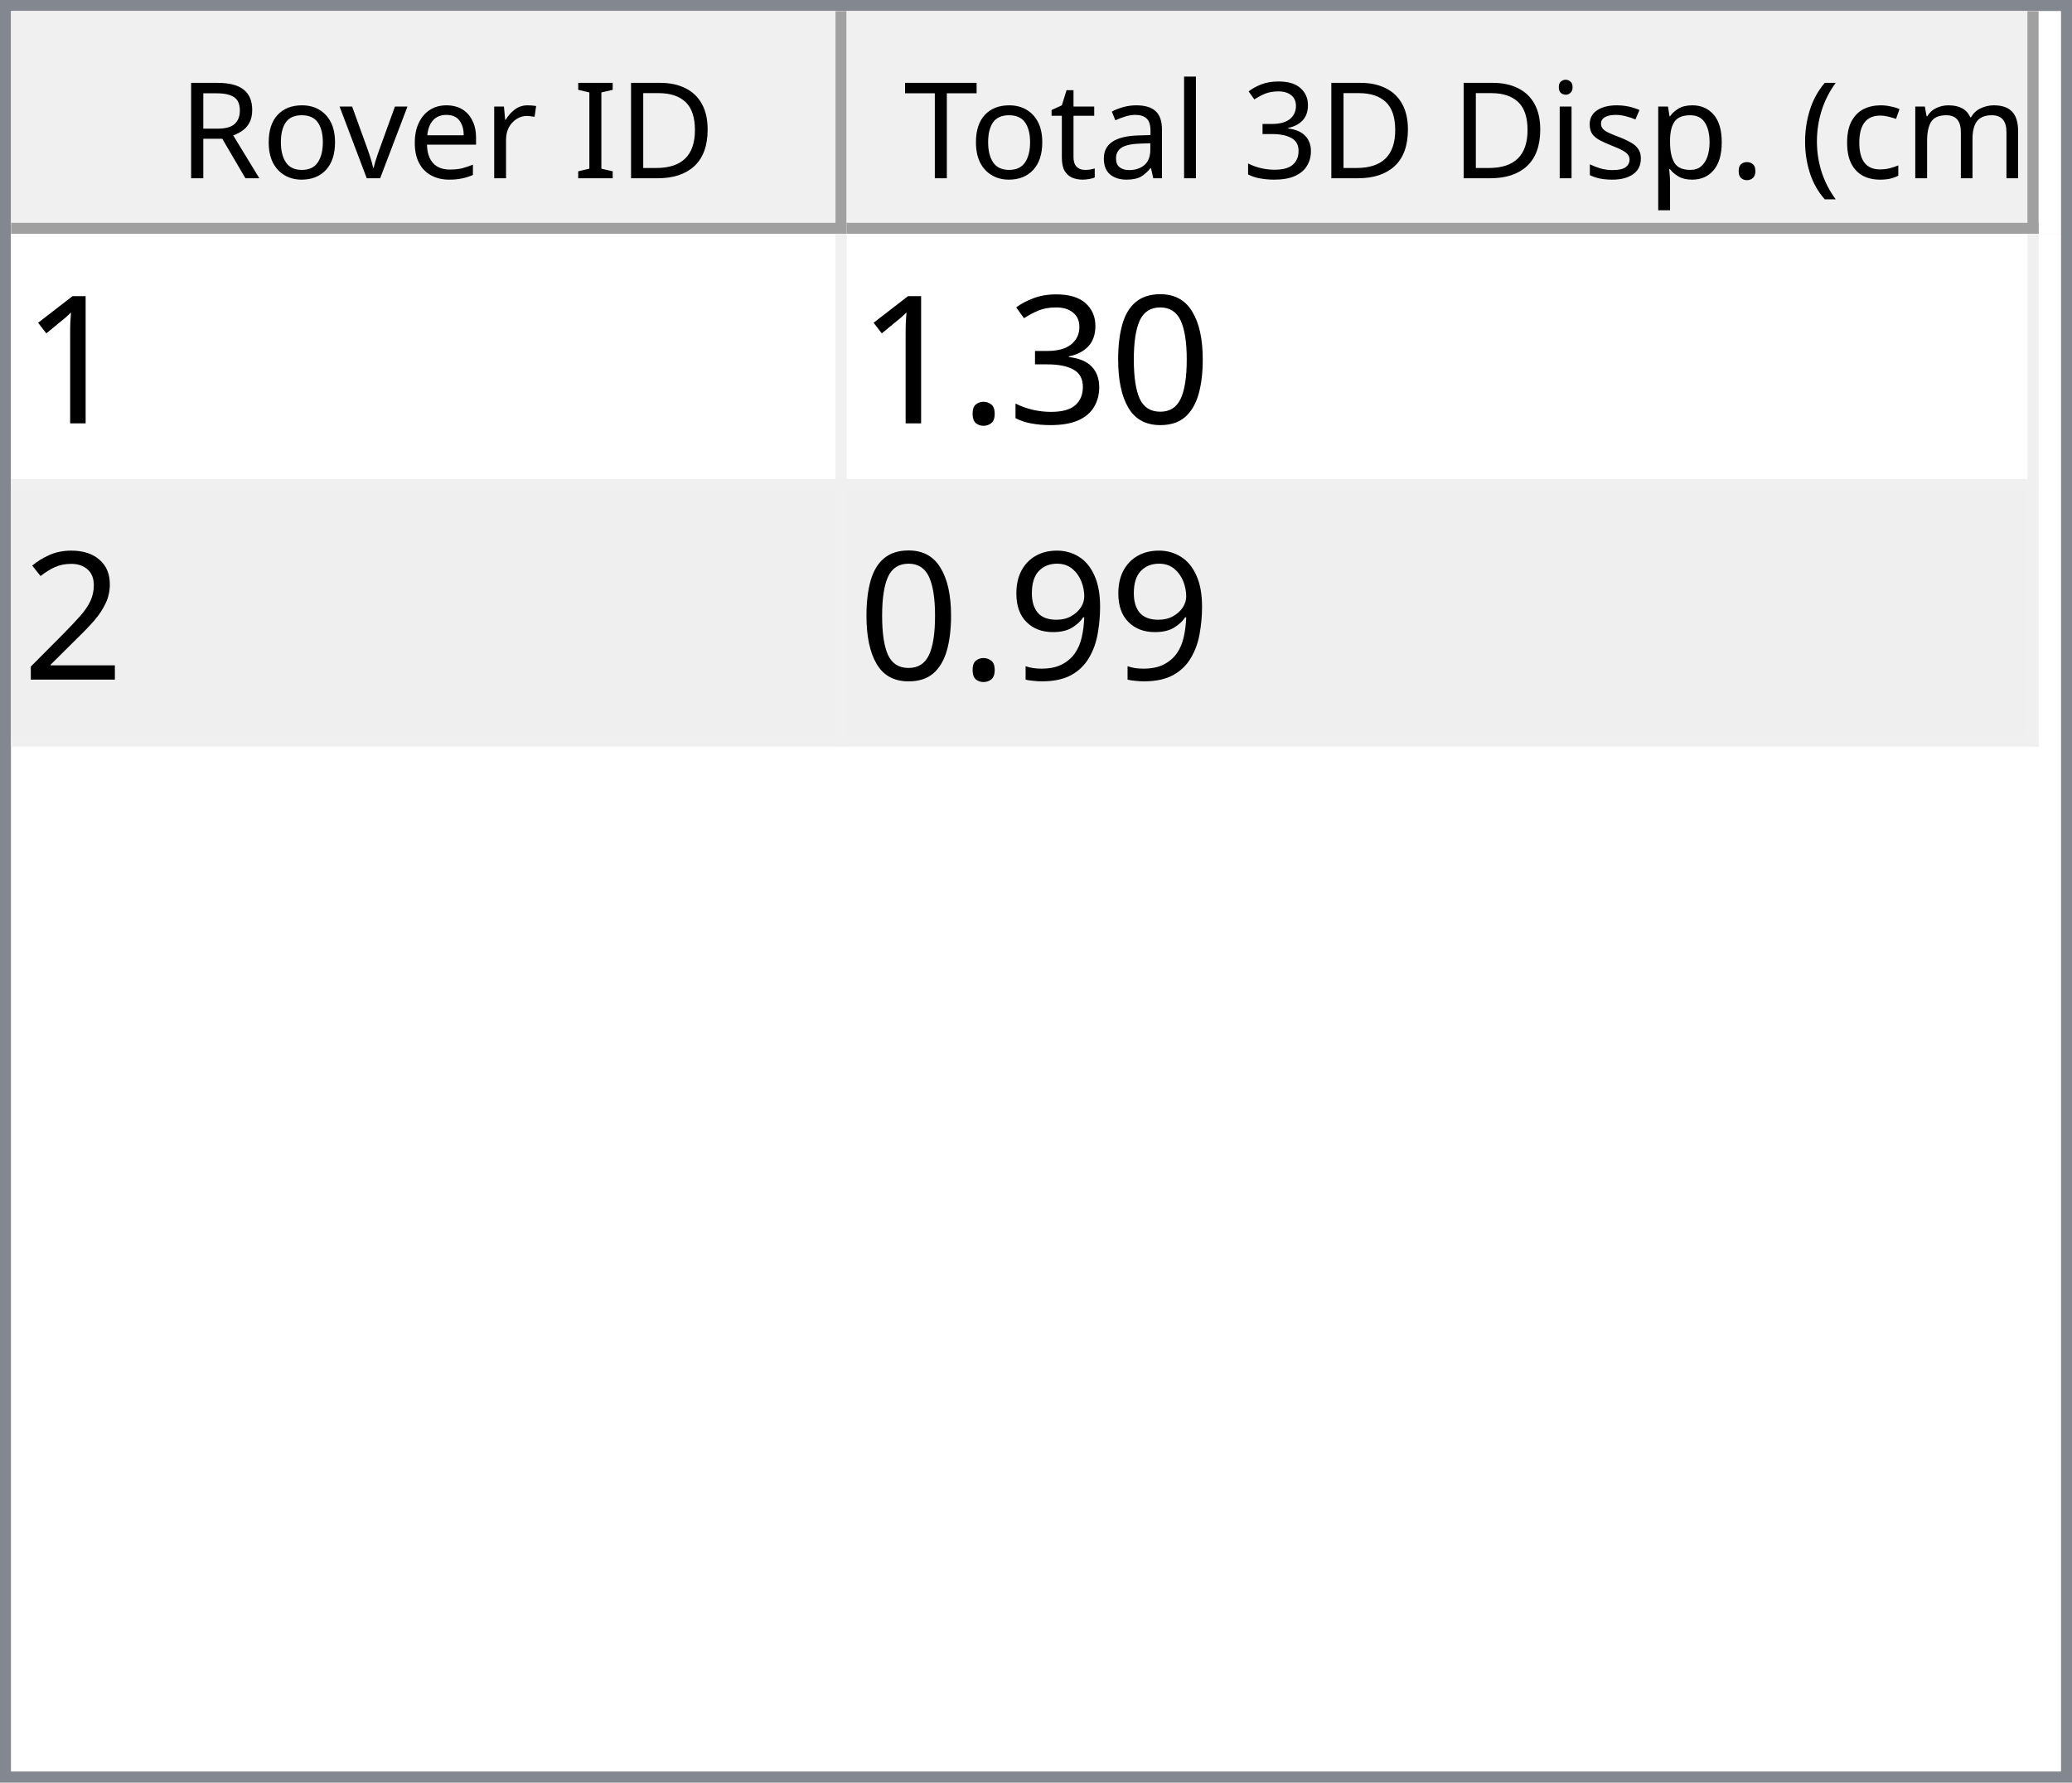
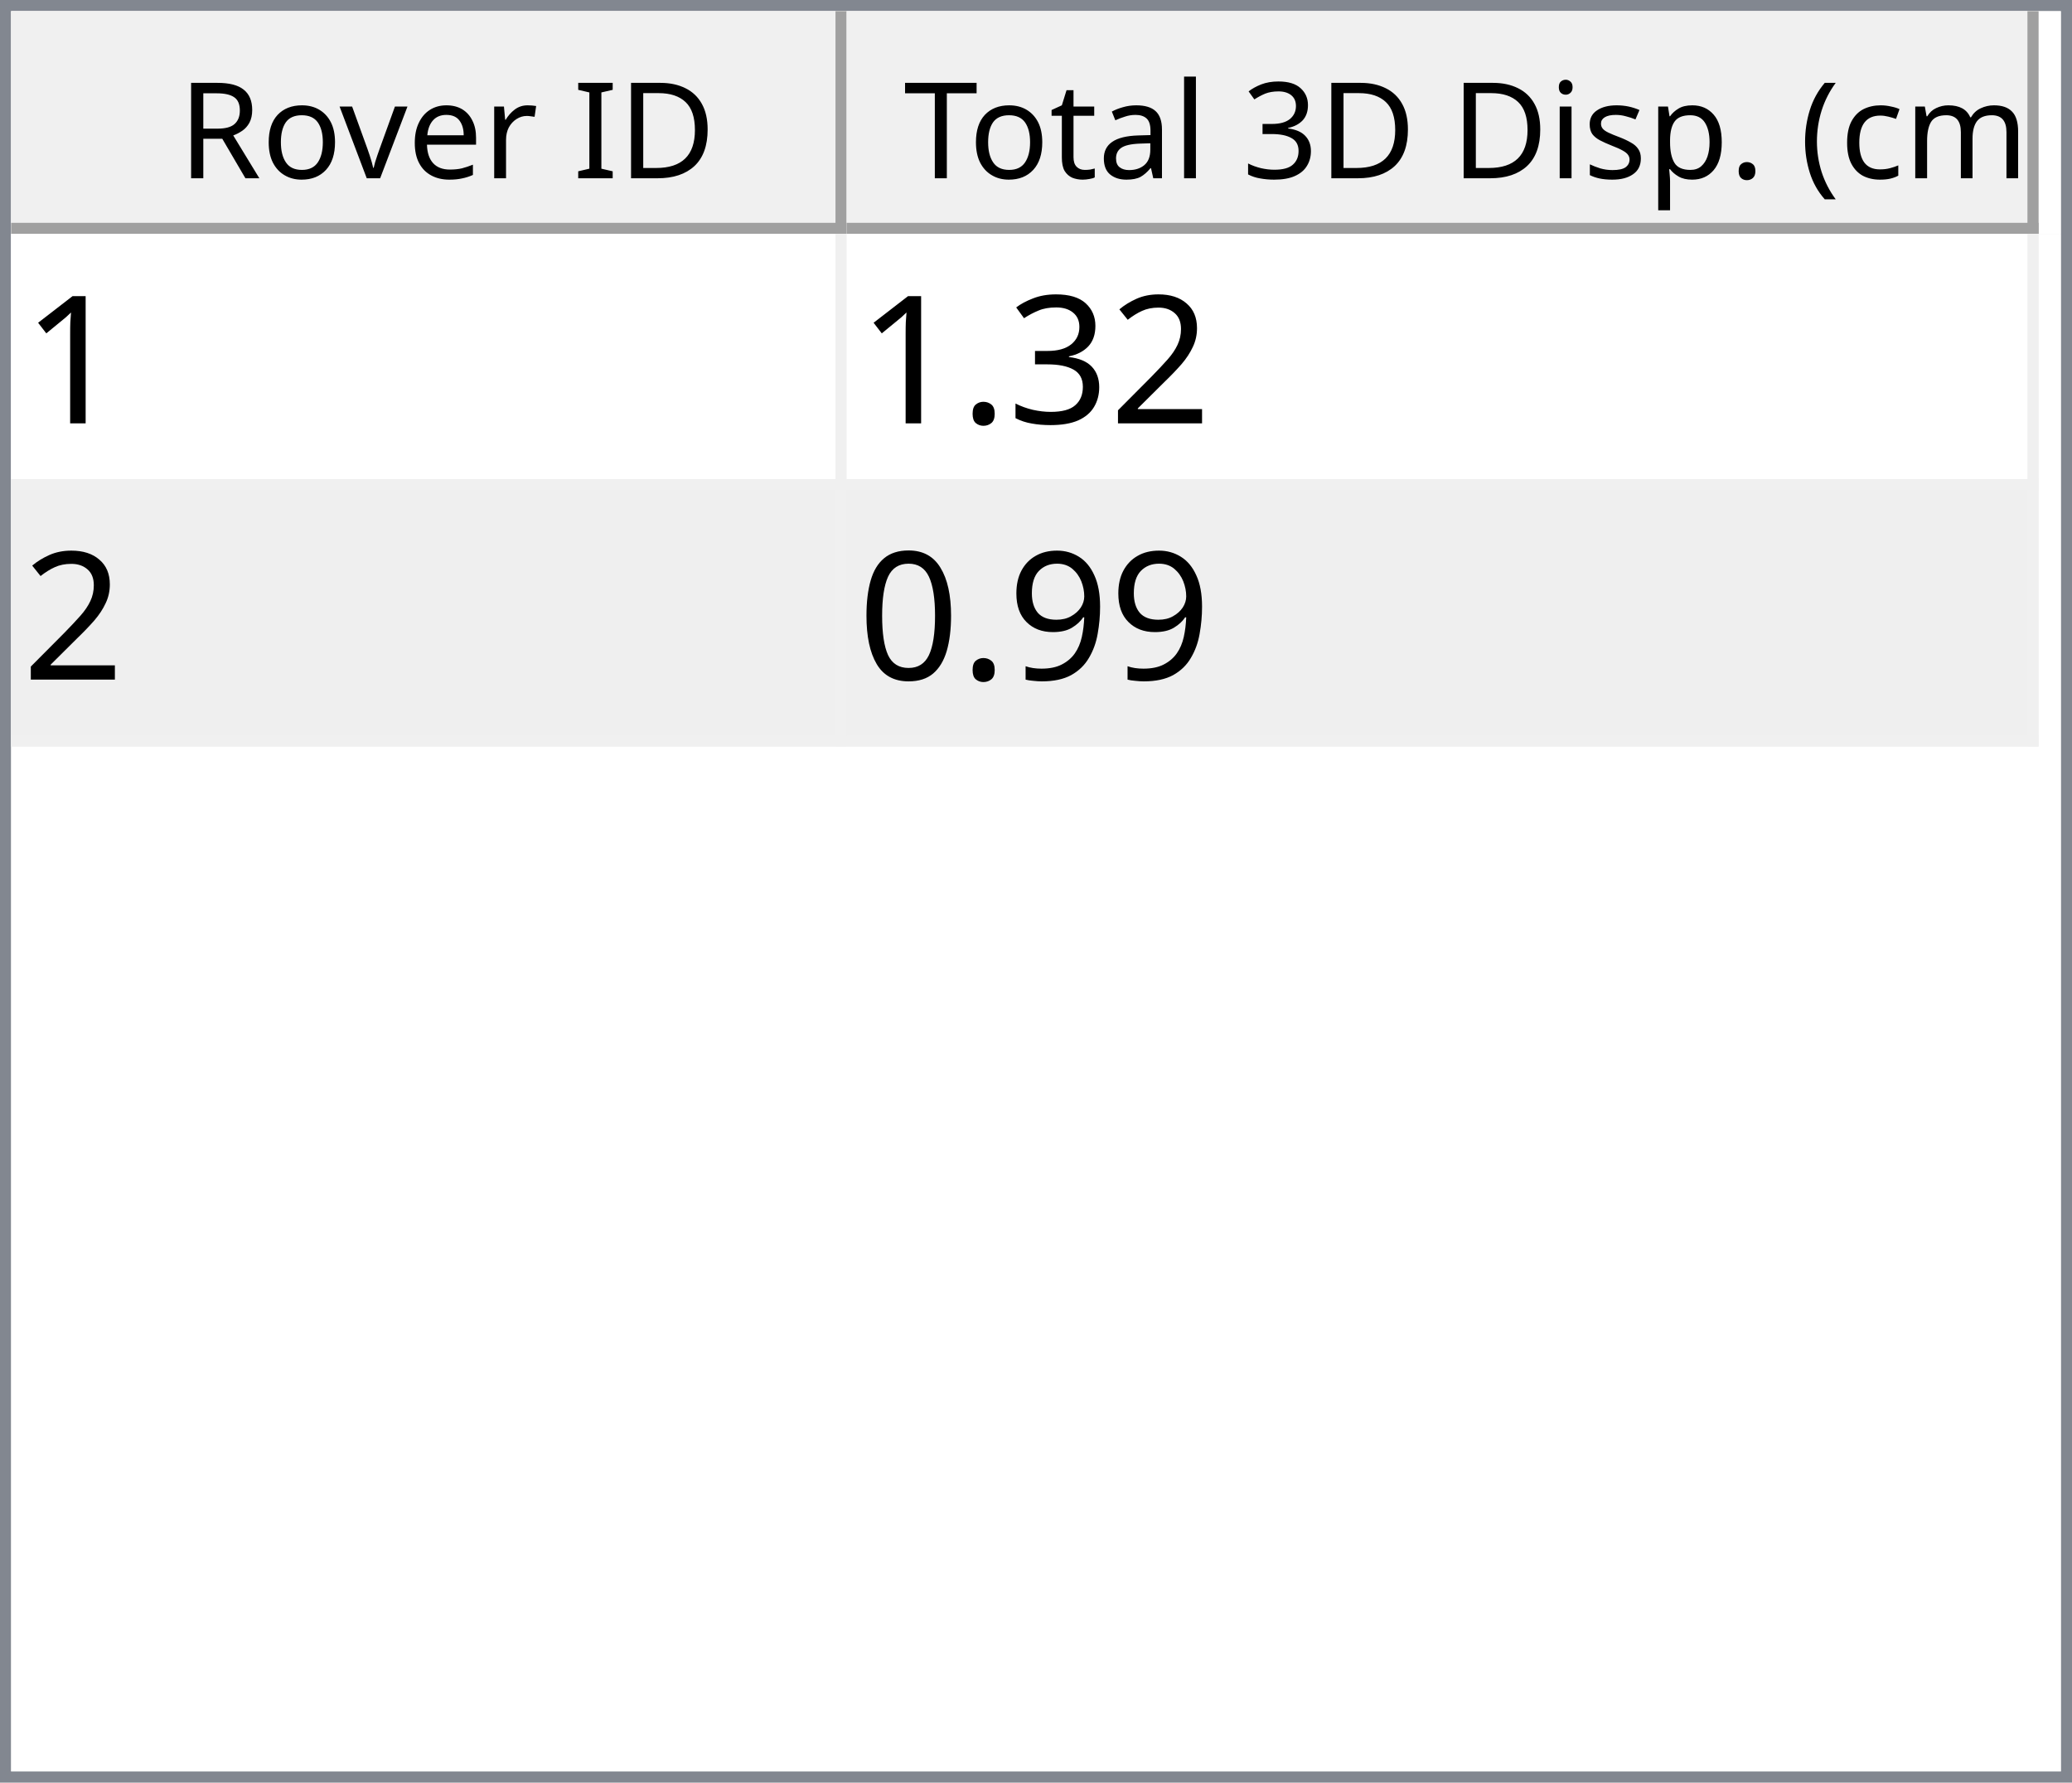
<svg xmlns="http://www.w3.org/2000/svg" style="fill-opacity:1; color-rendering:auto; color-interpolation:auto; text-rendering:auto; stroke:black; stroke-linecap:square; stroke-miterlimit:10; shape-rendering:auto; stroke-opacity:1; fill:black; stroke-dasharray:none; font-weight:normal; stroke-width:1; font-family:'Dialog'; font-style:normal; stroke-linejoin:miter; font-size:12px; stroke-dashoffset:0; image-rendering:auto;" width="186" height="160">
  <defs id="genericDefs" />
  <g>
    <defs id="defs1">
      <clipPath clipPathUnits="userSpaceOnUse" id="clipPath1">
        <path d="M0 0 L186 0 L186 160 L0 160 L0 0 Z" />
      </clipPath>
      <clipPath clipPathUnits="userSpaceOnUse" id="clipPath2">
        <path d="M0 0 L0 160 L186 160 L186 0 Z" />
      </clipPath>
      <clipPath clipPathUnits="userSpaceOnUse" id="clipPath3">
        <path d="M0 0 L0 20 L184 20 L184 0 Z" />
      </clipPath>
      <clipPath clipPathUnits="userSpaceOnUse" id="clipPath4">
        <path d="M0 0 L0 20 L75 20 L75 0 Z" />
      </clipPath>
      <clipPath clipPathUnits="userSpaceOnUse" id="clipPath5">
        <path d="M1 1 L1 19 L74 19 L74 1 Z" />
      </clipPath>
      <clipPath clipPathUnits="userSpaceOnUse" id="clipPath6">
        <path d="M0 0 L0 18 L73 18 L73 0 Z" />
      </clipPath>
      <clipPath clipPathUnits="userSpaceOnUse" id="clipPath7">
        <path d="M-0.5 -0.5 L-0.5 19.5 L74.5 19.5 L74.5 -0.5 Z" />
      </clipPath>
      <clipPath clipPathUnits="userSpaceOnUse" id="clipPath8">
        <path d="M0 0 L0 20 L107 20 L107 0 Z" />
      </clipPath>
      <clipPath clipPathUnits="userSpaceOnUse" id="clipPath9">
        <path d="M1 1 L1 19 L106 19 L106 1 Z" />
      </clipPath>
      <clipPath clipPathUnits="userSpaceOnUse" id="clipPath10">
        <path d="M0 0 L0 18 L105 18 L105 0 Z" />
      </clipPath>
      <clipPath clipPathUnits="userSpaceOnUse" id="clipPath11">
        <path d="M-0.5 -0.5 L-0.5 19.5 L106.5 19.5 L106.5 -0.5 Z" />
      </clipPath>
      <clipPath clipPathUnits="userSpaceOnUse" id="clipPath12">
        <path d="M0 0 L0 138 L184 138 L184 0 Z" />
      </clipPath>
      <clipPath clipPathUnits="userSpaceOnUse" id="clipPath13">
        <path d="M0 0 L0 46 L182 46 L182 0 Z" />
      </clipPath>
      <clipPath clipPathUnits="userSpaceOnUse" id="clipPath14">
        <path d="M-0.5 -0.5 L-0.5 45.5 L181.5 45.5 L181.5 -0.5 Z" />
      </clipPath>
      <clipPath clipPathUnits="userSpaceOnUse" id="clipPath15">
        <path d="M0 0 L0 22 L74 22 L74 0 Z" />
      </clipPath>
      <clipPath clipPathUnits="userSpaceOnUse" id="clipPath16">
        <path d="M0 0 L0 22 L106 22 L106 0 Z" />
      </clipPath>
      <font horiz-adv-x="64.551" id="font1">
        <font-face ascent="107.91" descent="25.098" units-per-em="100" style="font-style:normal; font-family:Segoe UI; font-weight:normal;" />
        <missing-glyph horiz-adv-x="64.551" d="M8.109 0 L8.109 68.266 L56.453 68.266 L56.453 0 L8.109 0 ZM15.328 7.234 L49.219 7.234 L49.219 61.031 L15.328 61.031 L15.328 7.234 Z" />
        <glyph unicode="D" horiz-adv-x="70.117" d="M9.188 0 L9.188 70.016 L28.516 70.016 Q65.531 70.016 65.531 35.891 Q65.531 19.672 55.25 9.836 Q44.969 0 27.734 0 L9.188 0 ZM17.391 62.594 L17.391 7.422 L27.828 7.422 Q41.609 7.422 49.273 14.797 Q56.938 22.172 56.938 35.688 Q56.938 62.594 28.328 62.594 L17.391 62.594 Z" />
        <glyph unicode="I" horiz-adv-x="26.611" d="M17.391 0 L9.188 0 L9.188 70.016 L17.391 70.016 L17.391 0 Z" />
        <glyph unicode=" " horiz-adv-x="27.393" d="" />
        <glyph unicode="r" horiz-adv-x="34.766" d="M34.188 41.891 Q32.078 43.5 28.125 43.5 Q23 43.5 19.555 38.672 Q16.109 33.844 16.109 25.484 L16.109 0 L8.109 0 L8.109 50 L16.109 50 L16.109 39.703 L16.312 39.703 Q18.016 44.969 21.531 47.922 Q25.047 50.875 29.391 50.875 Q32.516 50.875 34.188 50.203 L34.188 41.891 Z" />
        <glyph unicode="e" horiz-adv-x="52.295" d="M48.297 23 L12.984 23 Q13.188 14.656 17.484 10.109 Q21.781 5.562 29.297 5.562 Q37.75 5.562 44.828 11.141 L44.828 3.609 Q38.234 -1.172 27.391 -1.172 Q16.797 -1.172 10.742 5.641 Q4.688 12.453 4.688 24.812 Q4.688 36.469 11.305 43.82 Q17.922 51.172 27.734 51.172 Q37.547 51.172 42.922 44.828 Q48.297 38.484 48.297 27.203 L48.297 23 ZM40.094 29.781 Q40.047 36.719 36.75 40.578 Q33.453 44.438 27.594 44.438 Q21.922 44.438 17.969 40.383 Q14.016 36.328 13.094 29.781 L40.094 29.781 Z" />
        <glyph unicode="v" horiz-adv-x="47.9" d="M47.406 50 L27.484 0 L19.625 0 L0.688 50 L9.469 50 L22.172 13.672 Q23.578 9.672 23.922 6.688 L24.125 6.688 Q24.609 10.453 25.688 13.484 L38.969 50 L47.406 50 Z" />
        <glyph unicode="o" horiz-adv-x="58.594" d="M29 -1.172 Q17.922 -1.172 11.305 5.836 Q4.688 12.844 4.688 24.422 Q4.688 37.016 11.57 44.094 Q18.453 51.172 30.172 51.172 Q41.359 51.172 47.633 44.289 Q53.906 37.406 53.906 25.203 Q53.906 13.234 47.141 6.031 Q40.375 -1.172 29 -1.172 ZM29.594 44.438 Q21.875 44.438 17.383 39.188 Q12.891 33.938 12.891 24.703 Q12.891 15.828 17.43 10.695 Q21.969 5.562 29.594 5.562 Q37.359 5.562 41.531 10.594 Q45.703 15.625 45.703 24.906 Q45.703 34.281 41.531 39.359 Q37.359 44.438 29.594 44.438 Z" />
        <glyph unicode="R" horiz-adv-x="59.814" d="M59.375 0 L49.609 0 L37.891 19.625 Q36.281 22.359 34.766 24.289 Q33.25 26.219 31.664 27.438 Q30.078 28.656 28.25 29.219 Q26.422 29.781 24.125 29.781 L17.391 29.781 L17.391 0 L9.188 0 L9.188 70.016 L30.078 70.016 Q34.672 70.016 38.555 68.867 Q42.438 67.719 45.289 65.375 Q48.141 63.031 49.758 59.547 Q51.375 56.062 51.375 51.375 Q51.375 47.703 50.273 44.656 Q49.172 41.609 47.148 39.211 Q45.125 36.812 42.266 35.133 Q39.406 33.453 35.844 32.516 L35.844 32.328 Q37.594 31.547 38.891 30.547 Q40.188 29.547 41.359 28.18 Q42.531 26.812 43.68 25.078 Q44.828 23.344 46.234 21.047 L59.375 0 ZM17.391 62.594 L17.391 37.203 L28.516 37.203 Q31.594 37.203 34.203 38.133 Q36.812 39.062 38.719 40.797 Q40.625 42.531 41.703 45.047 Q42.781 47.562 42.781 50.688 Q42.781 56.297 39.141 59.445 Q35.5 62.594 28.609 62.594 L17.391 62.594 Z" />
        <glyph unicode=")" horiz-adv-x="30.176" d="M8.297 -15.922 L1.172 -15.922 Q16.406 2.344 16.406 26.812 Q16.406 51.469 1.078 70.016 L8.297 70.016 Q23.531 52.156 23.531 26.703 Q23.531 1.375 8.297 -15.922 Z" />
        <glyph unicode="m" horiz-adv-x="86.133" d="M79.109 0 L71.094 0 L71.094 28.719 Q71.094 37.016 68.531 40.727 Q65.969 44.438 59.906 44.438 Q54.781 44.438 51.195 39.75 Q47.609 35.062 47.609 28.516 L47.609 0 L39.594 0 L39.594 29.688 Q39.594 44.438 28.219 44.438 Q22.953 44.438 19.531 40.016 Q16.109 35.594 16.109 28.516 L16.109 0 L8.109 0 L8.109 50 L16.109 50 L16.109 42.094 L16.312 42.094 Q21.625 51.172 31.844 51.172 Q36.969 51.172 40.773 48.312 Q44.578 45.453 46 40.828 Q51.562 51.172 62.594 51.172 Q79.109 51.172 79.109 30.812 L79.109 0 Z" />
        <glyph unicode="c" horiz-adv-x="46.191" d="M42.188 2.297 Q36.422 -1.172 28.516 -1.172 Q17.828 -1.172 11.258 5.789 Q4.688 12.75 4.688 23.828 Q4.688 36.188 11.766 43.68 Q18.844 51.172 30.672 51.172 Q37.25 51.172 42.281 48.734 L42.281 40.531 Q36.719 44.438 30.375 44.438 Q22.703 44.438 17.797 38.945 Q12.891 33.453 12.891 24.516 Q12.891 15.719 17.508 10.641 Q22.125 5.562 29.891 5.562 Q36.422 5.562 42.188 9.906 L42.188 2.297 Z" />
        <glyph unicode="(" horiz-adv-x="30.176" d="M29.109 -15.922 L21.969 -15.922 Q6.844 1.375 6.844 26.703 Q6.844 52.156 21.969 70.016 L29.203 70.016 Q13.875 51.469 13.875 26.812 Q13.875 2.344 29.109 -15.922 Z" />
        <glyph unicode="." horiz-adv-x="21.68" d="M10.891 -1.078 Q8.641 -1.078 7.055 0.539 Q5.469 2.156 5.469 4.391 Q5.469 6.641 7.055 8.273 Q8.641 9.906 10.891 9.906 Q13.188 9.906 14.797 8.273 Q16.406 6.641 16.406 4.391 Q16.406 2.156 14.797 0.539 Q13.188 -1.078 10.891 -1.078 Z" />
        <glyph unicode="p" horiz-adv-x="58.789" d="M16.312 7.234 L16.109 7.234 L16.109 -23 L8.109 -23 L8.109 50 L16.109 50 L16.109 41.219 L16.312 41.219 Q22.219 51.172 33.594 51.172 Q43.266 51.172 48.688 44.461 Q54.109 37.75 54.109 26.469 Q54.109 13.922 48 6.375 Q41.891 -1.172 31.297 -1.172 Q21.578 -1.172 16.312 7.234 ZM16.109 27.391 L16.109 20.406 Q16.109 14.203 20.141 9.883 Q24.172 5.562 30.375 5.562 Q37.641 5.562 41.773 11.133 Q45.906 16.703 45.906 26.609 Q45.906 34.969 42.047 39.703 Q38.188 44.438 31.594 44.438 Q24.609 44.438 20.359 39.578 Q16.109 34.719 16.109 27.391 Z" />
        <glyph unicode="s" horiz-adv-x="42.432" d="M5.078 1.812 L5.078 10.406 Q11.625 5.562 19.484 5.562 Q30.031 5.562 30.031 12.594 Q30.031 14.594 29.125 15.992 Q28.219 17.391 26.68 18.461 Q25.141 19.531 23.07 20.383 Q21 21.234 18.609 22.172 Q15.281 23.484 12.766 24.828 Q10.25 26.172 8.57 27.859 Q6.891 29.547 6.031 31.695 Q5.172 33.844 5.172 36.719 Q5.172 40.234 6.789 42.945 Q8.406 45.656 11.086 47.484 Q13.766 49.312 17.211 50.242 Q20.656 51.172 24.312 51.172 Q30.812 51.172 35.938 48.922 L35.938 40.828 Q30.422 44.438 23.25 44.438 Q21 44.438 19.195 43.922 Q17.391 43.406 16.094 42.477 Q14.797 41.547 14.086 40.258 Q13.375 38.969 13.375 37.406 Q13.375 35.453 14.086 34.133 Q14.797 32.812 16.164 31.789 Q17.531 30.766 19.484 29.938 Q21.438 29.109 23.922 28.125 Q27.25 26.859 29.883 25.516 Q32.516 24.172 34.375 22.484 Q36.234 20.797 37.234 18.602 Q38.234 16.406 38.234 13.375 Q38.234 9.672 36.602 6.938 Q34.969 4.203 32.234 2.398 Q29.5 0.594 25.93 -0.289 Q22.359 -1.172 18.453 -1.172 Q10.75 -1.172 5.078 1.812 Z" />
        <glyph unicode="i" horiz-adv-x="24.219" d="M12.203 62.703 Q10.062 62.703 8.547 64.164 Q7.031 65.625 7.031 67.875 Q7.031 70.125 8.547 71.609 Q10.062 73.094 12.203 73.094 Q14.406 73.094 15.945 71.609 Q17.484 70.125 17.484 67.875 Q17.484 65.719 15.945 64.211 Q14.406 62.703 12.203 62.703 ZM16.109 0 L8.109 0 L8.109 50 L16.109 50 L16.109 0 Z" />
        <glyph unicode="3" horiz-adv-x="53.906" d="M46.531 19.828 Q46.531 15.094 44.75 11.211 Q42.969 7.328 39.719 4.57 Q36.469 1.812 31.93 0.297 Q27.391 -1.219 21.922 -1.219 Q11.922 -1.219 6 2.594 L6 11.188 Q13.094 5.609 22.219 5.609 Q25.875 5.609 28.828 6.539 Q31.781 7.469 33.906 9.227 Q36.031 10.984 37.18 13.477 Q38.328 15.969 38.328 19.094 Q38.328 32.812 18.797 32.812 L12.984 32.812 L12.984 39.594 L18.5 39.594 Q35.797 39.594 35.797 52.484 Q35.797 64.406 22.609 64.406 Q15.188 64.406 8.688 59.422 L8.688 67.188 Q15.375 71.188 24.609 71.188 Q29 71.188 32.57 69.969 Q36.141 68.75 38.68 66.555 Q41.219 64.359 42.609 61.281 Q44 58.203 44 54.5 Q44 40.672 30.031 36.719 L30.031 36.531 Q33.594 36.141 36.625 34.797 Q39.656 33.453 41.852 31.305 Q44.047 29.156 45.289 26.25 Q46.531 23.344 46.531 19.828 Z" />
        <glyph unicode="l" horiz-adv-x="24.219" d="M16.109 0 L8.109 0 L8.109 74.031 L16.109 74.031 L16.109 0 Z" />
        <glyph unicode="a" horiz-adv-x="50.879" d="M43.891 0 L35.891 0 L35.891 7.812 L35.688 7.812 Q30.469 -1.172 20.312 -1.172 Q12.844 -1.172 8.617 2.781 Q4.391 6.734 4.391 13.281 Q4.391 27.297 20.906 29.594 L35.891 31.688 Q35.891 44.438 25.594 44.438 Q16.547 44.438 9.281 38.281 L9.281 46.484 Q16.656 51.172 26.266 51.172 Q43.891 51.172 43.891 32.516 L43.891 0 ZM35.891 25.297 L23.828 23.641 Q18.266 22.859 15.43 20.875 Q12.594 18.891 12.594 13.875 Q12.594 10.203 15.211 7.883 Q17.828 5.562 22.172 5.562 Q28.125 5.562 32.008 9.742 Q35.891 13.922 35.891 20.312 L35.891 25.297 Z" />
        <glyph unicode="t" horiz-adv-x="33.887" d="M31.297 0.484 Q28.469 -1.078 23.828 -1.078 Q10.688 -1.078 10.688 13.578 L10.688 43.172 L2.094 43.172 L2.094 50 L10.688 50 L10.688 62.203 L18.703 64.797 L18.703 50 L31.297 50 L31.297 43.172 L18.703 43.172 L18.703 14.984 Q18.703 9.969 20.414 7.82 Q22.125 5.672 26.078 5.672 Q29.109 5.672 31.297 7.328 L31.297 0.484 Z" />
        <glyph unicode="T" horiz-adv-x="52.393" d="M50.594 62.594 L30.375 62.594 L30.375 0 L22.172 0 L22.172 62.594 L2 62.594 L2 70.016 L50.594 70.016 L50.594 62.594 Z" />
      </font>
      <font horiz-adv-x="75.0" id="font2">
        <font-face ascent="100.537" descent="21.973" units-per-em="100" style="font-style:normal; font-family:sans-serif; font-weight:normal;" />
        <missing-glyph horiz-adv-x="75.0" d="M12.5 0 L12.5 62.5 L62.5 62.5 L62.5 0 L12.5 0 ZM14.062 1.562 L60.938 1.562 L60.938 60.938 L14.062 60.938 L14.062 1.562 Z" />
        <glyph unicode="1" horiz-adv-x="55.615" d="M37.25 0 L28.469 0 L28.469 56 Q25.297 52.984 20.141 49.953 Q14.984 46.922 10.891 45.406 L10.891 53.906 Q18.266 57.375 23.781 62.305 Q29.297 67.234 31.594 71.875 L37.25 71.875 L37.25 0 Z" />
-         <glyph unicode="0" horiz-adv-x="55.615" d="M4.156 35.297 Q4.156 48 6.766 55.742 Q9.375 63.484 14.523 67.68 Q19.672 71.875 27.484 71.875 Q33.25 71.875 37.594 69.555 Q41.938 67.234 44.773 62.867 Q47.609 58.5 49.219 52.227 Q50.828 45.953 50.828 35.297 Q50.828 22.703 48.242 14.969 Q45.656 7.234 40.508 3.008 Q35.359 -1.219 27.484 -1.219 Q17.141 -1.219 11.234 6.203 Q4.156 15.141 4.156 35.297 ZM13.188 35.297 Q13.188 17.672 17.312 11.836 Q21.438 6 27.484 6 Q33.547 6 37.672 11.859 Q41.797 17.719 41.797 35.297 Q41.797 52.984 37.672 58.789 Q33.547 64.594 27.391 64.594 Q21.344 64.594 17.719 59.469 Q13.188 52.938 13.188 35.297 Z" />
+         <glyph unicode="2" horiz-adv-x="55.615" d="M50.344 8.453 L50.344 0 L3.031 0 Q2.938 3.172 4.047 6.109 Q5.859 10.938 9.836 15.625 Q13.812 20.312 21.344 26.469 Q33.016 36.031 37.117 41.625 Q41.219 47.219 41.219 52.203 Q41.219 57.422 37.477 61.008 Q33.734 64.594 27.734 64.594 Q21.391 64.594 17.578 60.789 Q13.766 56.984 13.719 50.25 L4.688 51.172 Q5.609 61.281 11.664 66.578 Q17.719 71.875 27.938 71.875 Q38.234 71.875 44.242 66.164 Q50.25 60.453 50.25 52 Q50.25 47.703 48.492 43.555 Q46.734 39.406 42.656 34.812 Q38.578 30.219 29.109 22.219 Q21.188 15.578 18.945 13.211 Q16.703 10.844 15.234 8.453 L50.344 8.453 Z" />
        <glyph unicode="3" horiz-adv-x="55.615" d="M4.203 18.891 L12.984 20.062 Q14.5 12.594 18.141 9.297 Q21.781 6 27 6 Q33.203 6 37.477 10.297 Q41.75 14.594 41.75 20.953 Q41.75 27 37.797 30.93 Q33.844 34.859 27.734 34.859 Q25.25 34.859 21.531 33.891 L22.516 41.609 Q23.391 41.5 23.922 41.5 Q29.547 41.5 34.039 44.43 Q38.531 47.359 38.531 53.469 Q38.531 58.297 35.258 61.477 Q31.984 64.656 26.812 64.656 Q21.688 64.656 18.266 61.43 Q14.844 58.203 13.875 51.766 L5.078 53.328 Q6.688 62.156 12.398 67.016 Q18.109 71.875 26.609 71.875 Q32.469 71.875 37.398 69.359 Q42.328 66.844 44.945 62.5 Q47.562 58.156 47.562 53.266 Q47.562 48.641 45.07 44.828 Q42.578 41.016 37.703 38.766 Q44.047 37.312 47.562 32.695 Q51.078 28.078 51.078 21.141 Q51.078 11.766 44.242 5.25 Q37.406 -1.266 26.953 -1.266 Q17.531 -1.266 11.305 4.352 Q5.078 9.969 4.203 18.891 Z" />
        <glyph unicode="." horiz-adv-x="27.783" d="M9.078 0 L9.078 10.016 L19.094 10.016 L19.094 0 L9.078 0 Z" />
-         <glyph unicode="2" horiz-adv-x="55.615" d="M50.344 8.453 L50.344 0 L3.031 0 Q2.938 3.172 4.047 6.109 Q5.859 10.938 9.836 15.625 Q13.812 20.312 21.344 26.469 Q33.016 36.031 37.117 41.625 Q41.219 47.219 41.219 52.203 Q41.219 57.422 37.477 61.008 Q33.734 64.594 27.734 64.594 Q21.391 64.594 17.578 60.789 Q13.766 56.984 13.719 50.25 L4.688 51.172 Q5.609 61.281 11.664 66.578 Q17.719 71.875 27.938 71.875 Q38.234 71.875 44.242 66.164 Q50.25 60.453 50.25 52 Q50.25 47.703 48.492 43.555 Q46.734 39.406 42.656 34.812 Q38.578 30.219 29.109 22.219 Q21.188 15.578 18.945 13.211 Q16.703 10.844 15.234 8.453 L50.344 8.453 Z" />
        <glyph unicode="9" horiz-adv-x="55.615" d="M5.469 16.547 L13.922 17.328 Q14.984 11.375 18.016 8.688 Q21.047 6 25.781 6 Q29.828 6 32.883 7.859 Q35.938 9.719 37.891 12.82 Q39.844 15.922 41.164 21.195 Q42.484 26.469 42.484 31.938 Q42.484 32.516 42.438 33.688 Q39.797 29.5 35.234 26.883 Q30.672 24.266 25.344 24.266 Q16.453 24.266 10.305 30.711 Q4.156 37.156 4.156 47.703 Q4.156 58.594 10.578 65.234 Q17 71.875 26.656 71.875 Q33.641 71.875 39.43 68.117 Q45.219 64.359 48.219 57.398 Q51.219 50.438 51.219 37.25 Q51.219 23.531 48.242 15.406 Q45.266 7.281 39.383 3.031 Q33.5 -1.219 25.594 -1.219 Q17.188 -1.219 11.867 3.445 Q6.547 8.109 5.469 16.547 ZM41.453 48.141 Q41.453 55.719 37.43 60.156 Q33.406 64.594 27.734 64.594 Q21.875 64.594 17.531 59.812 Q13.188 55.031 13.188 47.406 Q13.188 40.578 17.312 36.305 Q21.438 32.031 27.484 32.031 Q33.594 32.031 37.523 36.305 Q41.453 40.578 41.453 48.141 Z" />
+         <glyph unicode="0" horiz-adv-x="55.615" d="M4.156 35.297 Q4.156 48 6.766 55.742 Q9.375 63.484 14.523 67.68 Q19.672 71.875 27.484 71.875 Q33.25 71.875 37.594 69.555 Q41.938 67.234 44.773 62.867 Q47.609 58.5 49.219 52.227 Q50.828 45.953 50.828 35.297 Q50.828 22.703 48.242 14.969 Q45.656 7.234 40.508 3.008 Q35.359 -1.219 27.484 -1.219 Q17.141 -1.219 11.234 6.203 Q4.156 15.141 4.156 35.297 ZM13.188 35.297 Q13.188 17.672 17.312 11.836 Q21.438 6 27.484 6 Q33.547 6 37.672 11.859 Q41.797 17.719 41.797 35.297 Q41.797 52.984 37.672 58.789 Q33.547 64.594 27.391 64.594 Q21.344 64.594 17.719 59.469 Q13.188 52.938 13.188 35.297 Z" />
      </font>
    </defs>
    <g style="fill:white; stroke:white;">
      <rect x="0" y="0" width="186" style="clip-path:url(#clipPath1); stroke:none;" height="160" />
    </g>
    <g style="fill:white; text-rendering:optimizeSpeed; color-rendering:optimizeSpeed; image-rendering:optimizeSpeed; shape-rendering:crispEdges; stroke:white; color-interpolation:sRGB;">
      <rect x="0" width="186" height="160" y="0" style="stroke:none;" />
      <path style="stroke:none;" d="M0 160 L186 160 L186 0 L0 0 Z" />
    </g>
    <g style="fill:rgb(240,240,240); font-family:'Segoe UI'; stroke:rgb(240,240,240);">
      <rect x="0" y="0" width="186" style="clip-path:url(#clipPath2); stroke:none;" height="160" />
    </g>
    <g style="fill:rgb(130,135,144); font-family:'Segoe UI'; stroke:rgb(130,135,144);">
      <path d="M0 0 L186 0 L186 160 L0 160 L0 0 ZM1 1 L185 1 L185 159 L1 159 L1 1 Z" style="fill-rule:evenodd; clip-path:url(#clipPath2); stroke:none;" />
    </g>
    <g style="fill:white; font-family:'Segoe UI'; stroke:white;" transform="translate(1,1)">
      <rect x="0" y="0" width="184" style="clip-path:url(#clipPath3); stroke:none;" height="20" />
    </g>
    <g style="fill:rgb(240,240,240); font-family:'Segoe UI'; stroke:rgb(240,240,240);" transform="translate(1,1)">
      <rect x="0" y="0" width="75" style="clip-path:url(#clipPath4); stroke:none;" height="20" />
    </g>
    <g style="font-family:'Segoe UI';" transform="translate(2,2)">
      <text x="14" xml:space="preserve" y="14" style="clip-path:url(#clipPath6); stroke:none;">Rover ID</text>
    </g>
    <g style="fill:rgb(160,160,160); font-family:'Segoe UI'; stroke:rgb(160,160,160); stroke-linejoin:bevel;" transform="translate(1.5,1.5)">
      <line x1="74" x2="74" y1="0" style="fill:none; clip-path:url(#clipPath7);" y2="19" />
    </g>
    <g style="fill:rgb(160,160,160); font-family:'Segoe UI'; stroke:rgb(160,160,160); stroke-linejoin:bevel;" transform="matrix(1,0,0,1,1,1) translate(0.5,0.5)">
      <line x1="0" x2="74" y1="19" style="fill:none; clip-path:url(#clipPath7);" y2="19" />
    </g>
    <g style="fill:rgb(240,240,240); font-family:'Segoe UI'; stroke:rgb(240,240,240);" transform="translate(76,1)">
      <rect x="0" y="0" width="107" style="clip-path:url(#clipPath8); stroke:none;" height="20" />
    </g>
    <g style="font-family:'Segoe UI';" transform="translate(77,2)">
      <text x="1" xml:space="preserve" y="14" style="clip-path:url(#clipPath10); stroke:none;"> Total 3D Disp. (cm)</text>
    </g>
    <g style="fill:rgb(160,160,160); font-family:'Segoe UI'; stroke:rgb(160,160,160); stroke-linejoin:bevel;" transform="translate(76.5,1.5)">
      <line x1="106" x2="106" y1="0" style="fill:none; clip-path:url(#clipPath11);" y2="19" />
    </g>
    <g style="fill:rgb(160,160,160); font-family:'Segoe UI'; stroke:rgb(160,160,160); stroke-linejoin:bevel;" transform="matrix(1,0,0,1,76,1) translate(0.5,0.5)">
      <line x1="0" x2="106" y1="19" style="fill:none; clip-path:url(#clipPath11);" y2="19" />
    </g>
    <g style="fill:white; font-family:'Segoe UI'; stroke:white;" transform="translate(1,21)">
      <rect x="0" y="0" width="184" style="clip-path:url(#clipPath12); stroke:none;" height="138" />
    </g>
    <g style="fill:rgb(240,240,240); font-size:16px; font-family:sans-serif; stroke:rgb(240,240,240);" transform="translate(1,21)">
      <rect x="0" y="0" width="182" style="clip-path:url(#clipPath13); stroke:none;" height="46" />
      <line transform="translate(0.5,0.5)" x1="0" x2="181" y1="22" style="clip-path:url(#clipPath14); fill:none; stroke-linejoin:bevel;" y2="22" />
    </g>
    <g transform="matrix(1,0,0,1,1,21) translate(0.5,0.5)" style="fill:rgb(240,240,240); font-size:16px; font-family:sans-serif; stroke:rgb(240,240,240); stroke-linejoin:bevel;">
      <line x1="0" x2="181" y1="45" style="fill:none; clip-path:url(#clipPath14);" y2="45" />
    </g>
    <g transform="matrix(1,0,0,1,1,21) translate(0.5,0.5)" style="fill:rgb(240,240,240); font-size:16px; font-family:sans-serif; stroke:rgb(240,240,240); stroke-linejoin:bevel;">
      <line x1="74" x2="74" y1="0" style="fill:none; clip-path:url(#clipPath14);" y2="45" />
    </g>
    <g transform="matrix(1,0,0,1,1,21) translate(0.5,0.5)" style="fill:rgb(240,240,240); font-size:16px; font-family:sans-serif; stroke:rgb(240,240,240); stroke-linejoin:bevel;">
      <line x1="181" x2="181" y1="0" style="fill:none; clip-path:url(#clipPath14);" y2="45" />
    </g>
    <g style="fill:white; font-size:16px; font-family:sans-serif; stroke:white;" transform="matrix(1,0,0,1,1,21)">
      <rect x="0" y="0" width="74" style="clip-path:url(#clipPath15); stroke:none;" height="22" />
      <text x="1" y="17" style="fill:black; clip-path:url(#clipPath15); stroke:none;" xml:space="preserve">1</text>
    </g>
    <g style="fill:white; font-size:16px; font-family:sans-serif; stroke:white;" transform="matrix(1,0,0,1,1,21) translate(75,0)">
      <rect x="0" y="0" width="106" style="clip-path:url(#clipPath16); stroke:none;" height="22" />
-       <text x="1" y="17" style="fill:black; clip-path:url(#clipPath16); stroke:none;" xml:space="preserve">1.30</text>
+       <text x="1" y="17" style="fill:black; clip-path:url(#clipPath16); stroke:none;" xml:space="preserve">1.32</text>
    </g>
    <g style="fill:rgb(239,239,239); font-size:16px; font-family:sans-serif; stroke:rgb(239,239,239);" transform="matrix(1,0,0,1,1,21) translate(0,23)">
      <rect x="0" y="0" width="74" style="clip-path:url(#clipPath15); stroke:none;" height="22" />
      <text x="1" y="17" style="fill:black; clip-path:url(#clipPath15); stroke:none;" xml:space="preserve">2</text>
    </g>
    <g style="fill:rgb(239,239,239); font-size:16px; font-family:sans-serif; stroke:rgb(239,239,239);" transform="matrix(1,0,0,1,1,21) translate(75,23)">
      <rect x="0" y="0" width="106" style="clip-path:url(#clipPath16); stroke:none;" height="22" />
      <text x="1" y="17" style="fill:black; clip-path:url(#clipPath16); stroke:none;" xml:space="preserve">0.99</text>
    </g>
  </g>
</svg>
